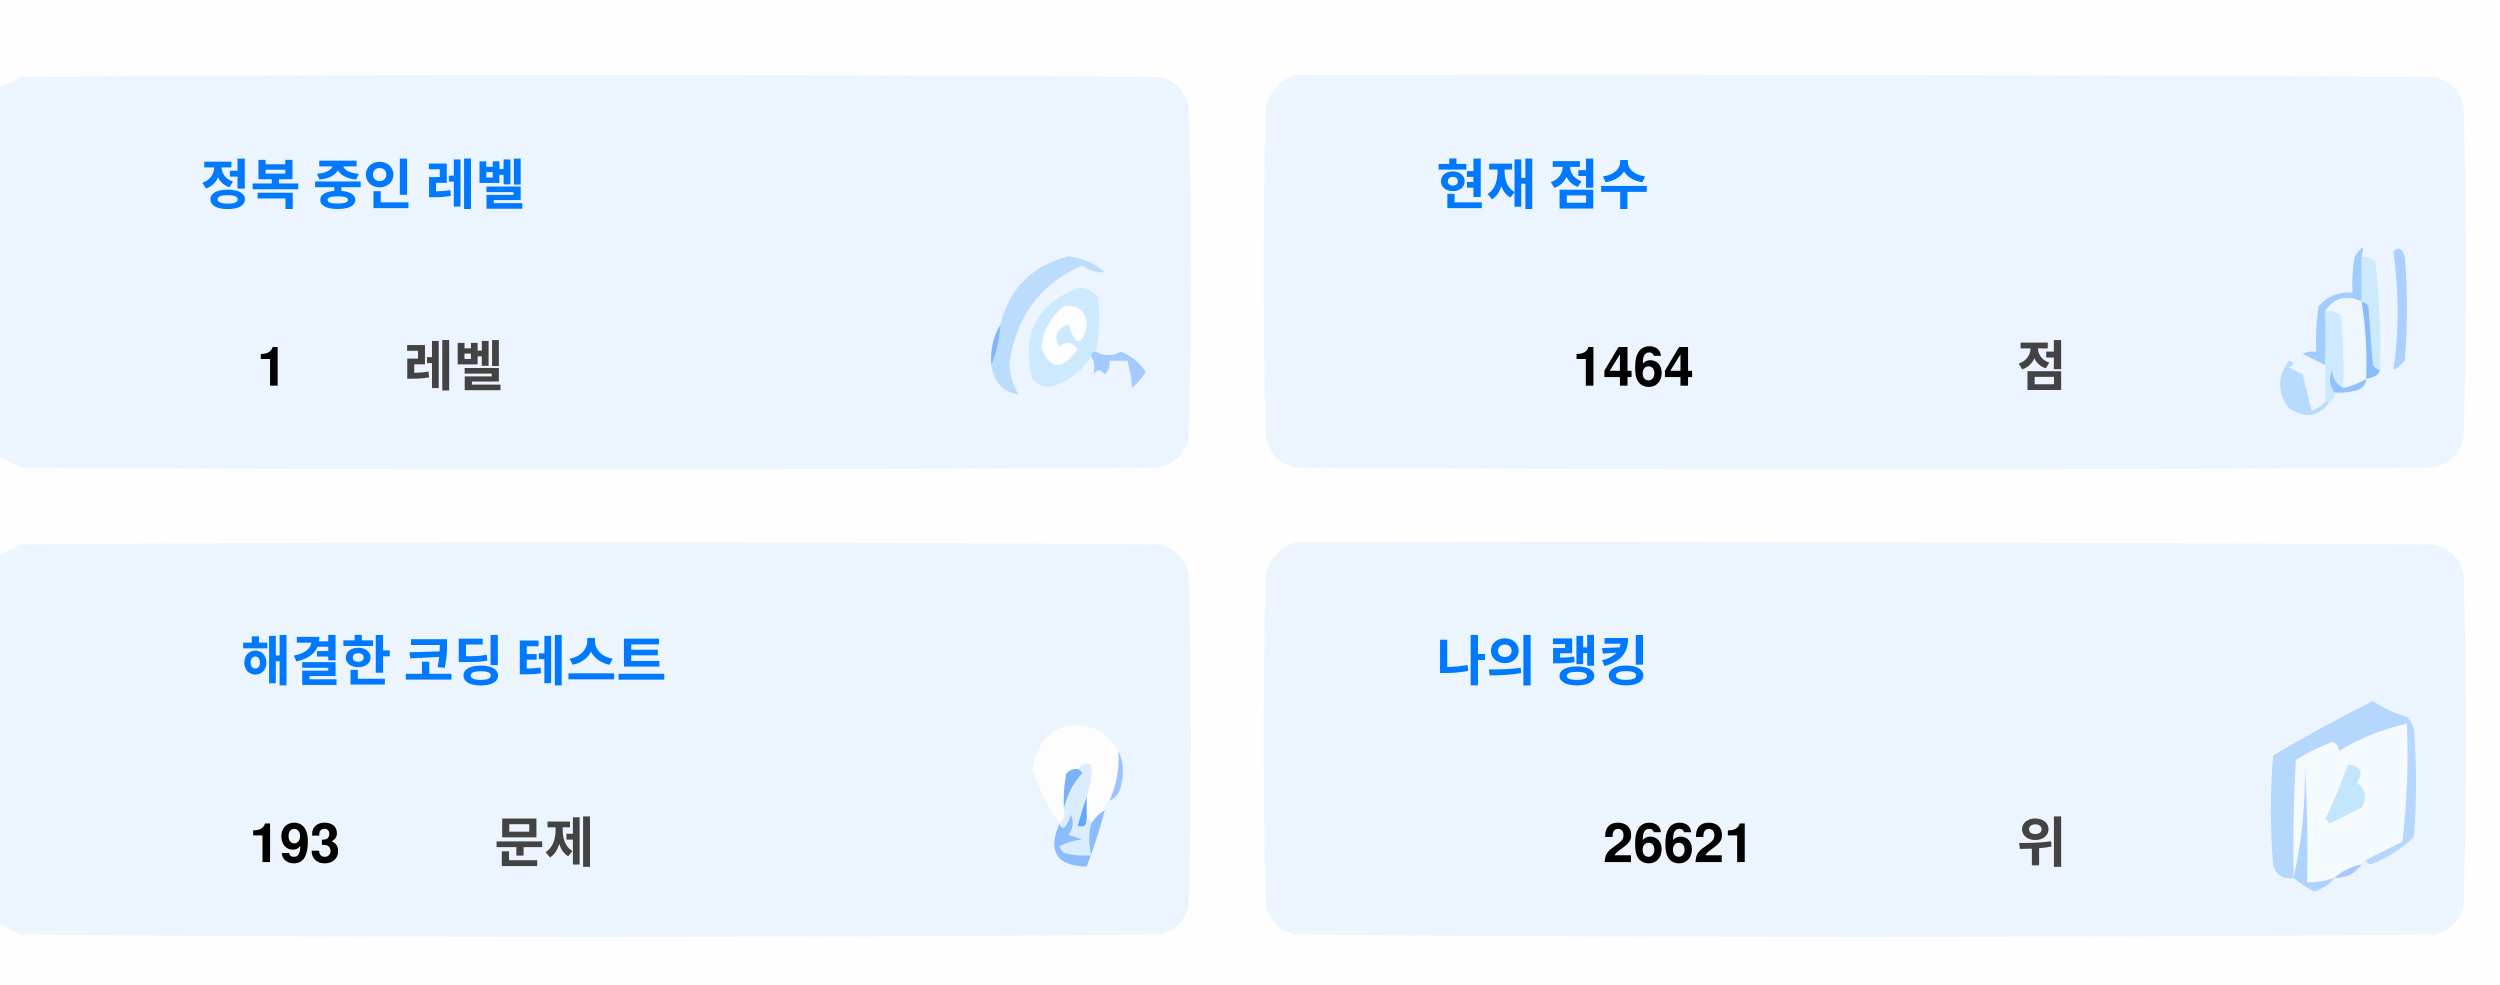
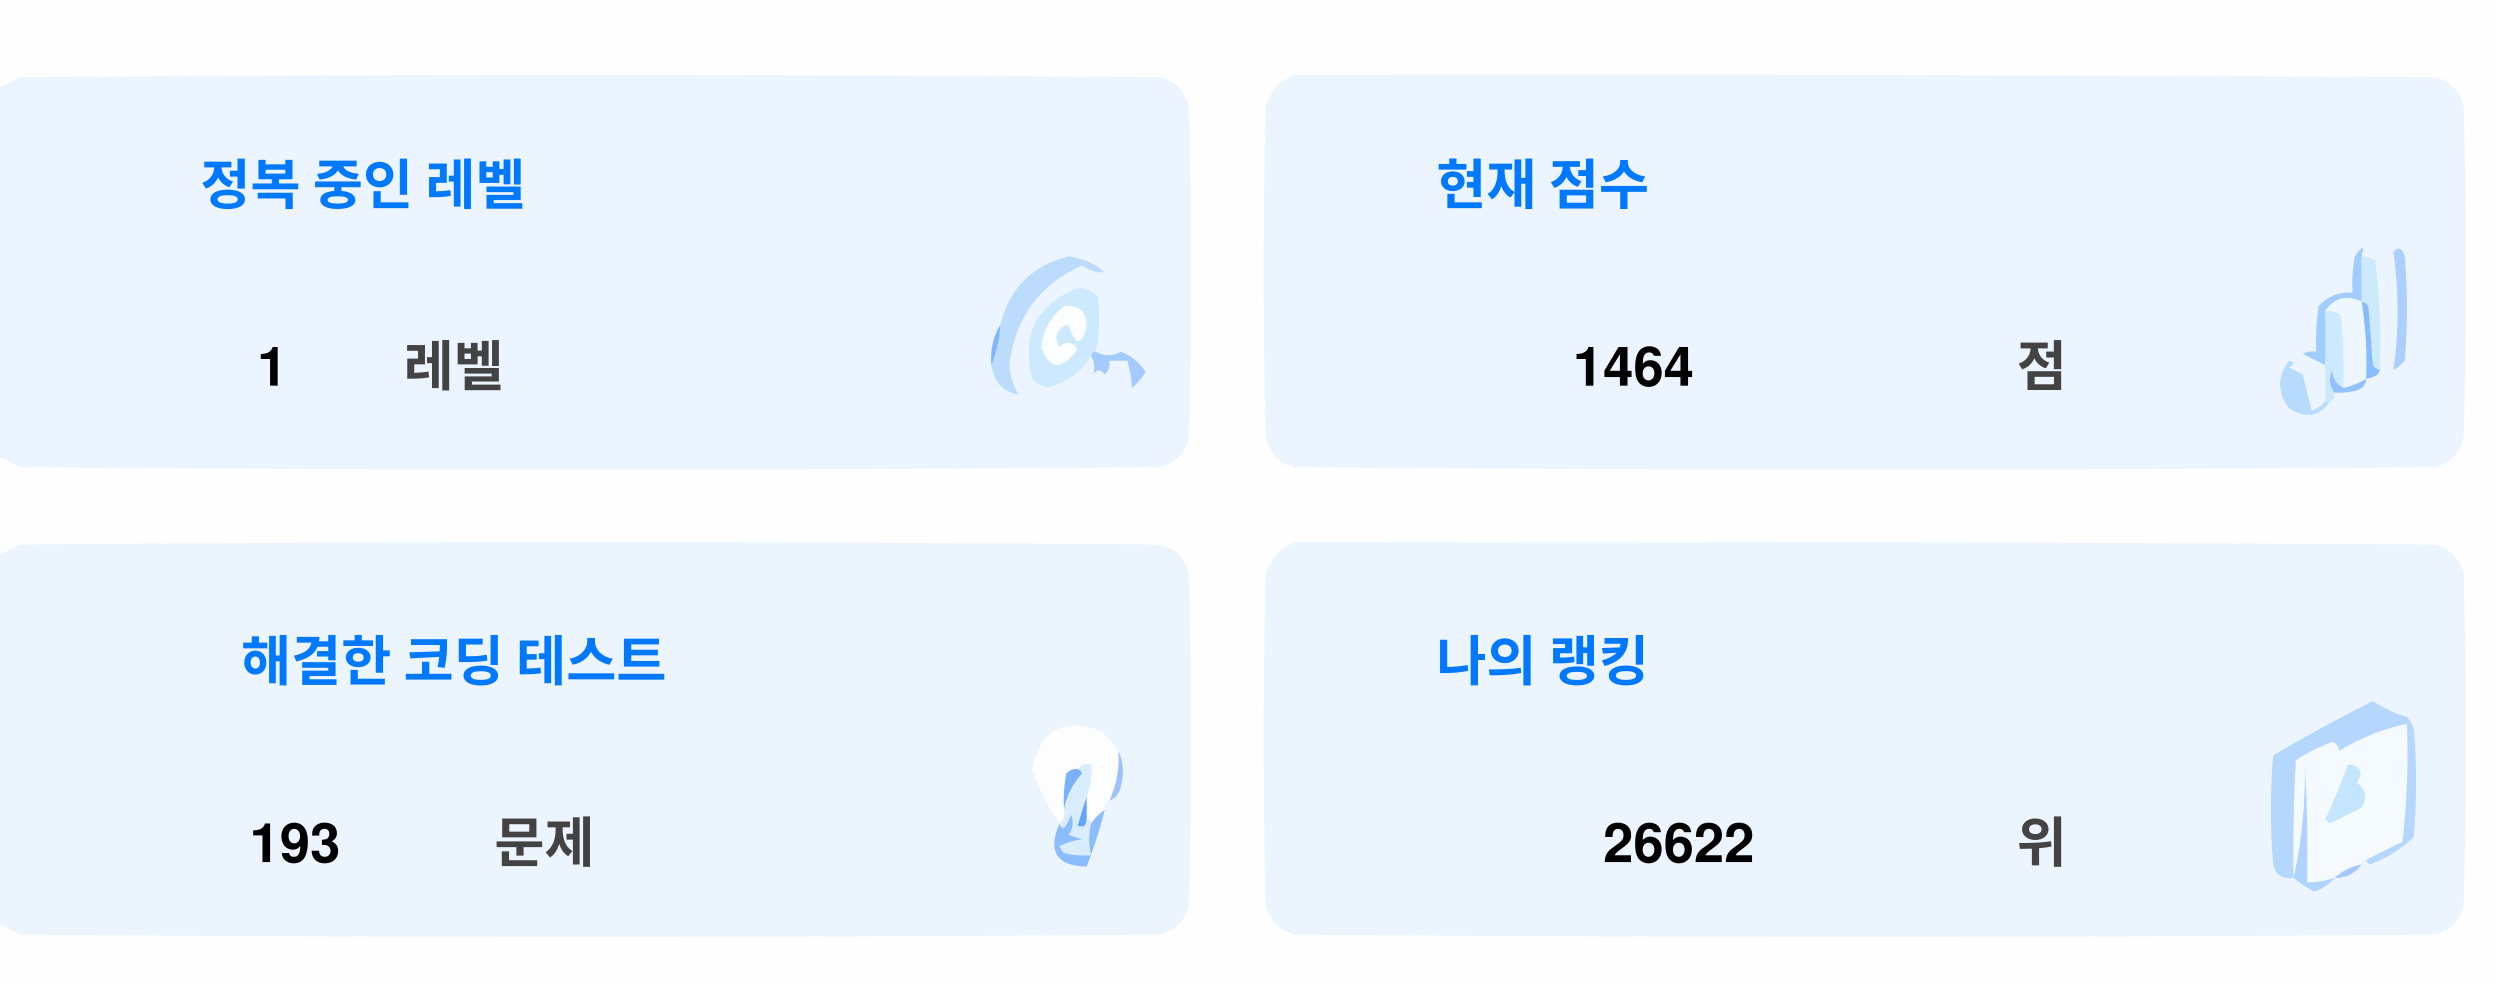
<svg xmlns="http://www.w3.org/2000/svg" version="1.1" width="551px" height="217px" style="shape-rendering:geometricPrecision; text-rendering:geometricPrecision; image-rendering:optimizeQuality; fill-rule:evenodd; clip-rule:evenodd">
  <style>.title {fill: #434343;font-size: 1rem;line-height: 1.5rem;font-weight: bold;font-family: -apple-system, BlinkMacSystemFont, Segoe UI, Helvetica, Arial, sans-serif, Apple Color Emoji, Segoe UI Emoji;}.desc {fill: #434343;font-size: 2.5rem;font-weight: bold;line-height: 1.5rem;font-family: -apple-system, BlinkMacSystemFont, Segoe UI, Helvetica, Arial, sans-serif, Apple Color Emoji, Segoe UI Emoji;}.desc-2 {fill: #434343;font-size: 1rem;font-weight: bold;line-height: 1.5rem;font-family: -apple-system, BlinkMacSystemFont, Segoe UI, Helvetica, Arial, sans-serif, Apple Color Emoji, Segoe UI Emoji;}.text, .desc {animation: twinkling 4s ease-in-out infinite;}@keyframes twinkling {40% { opacity: 1; }50% { opacity: 0.5; }60% { opacity: 1; }70% { opacity: 0.5; }80% { opacity: 1; }}</style>
  <g>
    <path style="opacity:1" fill="#fefefe" d="M -0.5,-0.5 C 183.167,-0.5 366.833,-0.5 550.5,-0.5C 550.5,71.833 550.5,144.167 550.5,216.5C 366.833,216.5 183.167,216.5 -0.5,216.5C -0.5,212.167 -0.5,207.833 -0.5,203.5C 1.14,204.32 2.807,205.153 4.5,206C 88.167,206.667 171.833,206.667 255.5,206C 259,205.167 261.167,203 262,199.5C 262.667,175.167 262.667,150.833 262,126.5C 261.167,123 259,120.833 255.5,120C 171.833,119.333 88.167,119.333 4.5,120C 2.807,120.847 1.14,121.68 -0.5,122.5C -0.5,115.167 -0.5,107.833 -0.5,100.5C 1.14,101.32 2.807,102.153 4.5,103C 88.167,103.667 171.833,103.667 255.5,103C 259,102.167 261.167,100 262,96.5C 262.667,72.167 262.667,47.833 262,23.5C 261.167,20 259,17.833 255.5,17C 171.833,16.333 88.167,16.333 4.5,17C 2.807,17.847 1.14,18.68 -0.5,19.5C -0.5,12.833 -0.5,6.167 -0.5,-0.5 Z" />
  </g>
  <g>
    <path style="opacity:1" fill="#ecf5ff" d="M -0.5,100.5 C -0.5,73.5 -0.5,46.5 -0.5,19.5C 1.14,18.68 2.807,17.847 4.5,17C 88.167,16.333 171.833,16.333 255.5,17C 259,17.833 261.167,20 262,23.5C 262.667,47.833 262.667,72.167 262,96.5C 261.167,100 259,102.167 255.5,103C 171.833,103.667 88.167,103.667 4.5,103C 2.807,102.153 1.14,101.32 -0.5,100.5 Z" />
  </g>
  <g>
    <path style="opacity:1" fill="#ecf5ff" d="M 285.5,16.5 C 369.167,16.333 452.834,16.5 536.5,17C 540,17.833 542.167,20 543,23.5C 543.667,47.833 543.667,72.167 543,96.5C 542.167,100 540,102.167 536.5,103C 452.833,103.667 369.167,103.667 285.5,103C 282,102.167 279.833,100 279,96.5C 278.333,72.167 278.333,47.833 279,23.5C 280.018,19.985 282.185,17.652 285.5,16.5 Z" />
  </g>
  <g>
    <path style="opacity:1" fill="#cdeafd" d="M 520.5,56.5 C 521.583,56.539 522.583,56.873 523.5,57.5C 524.498,65.472 524.831,73.472 524.5,81.5C 523.883,81.389 523.383,81.056 523,80.5C 522.667,76.167 522.333,71.833 522,67.5C 521.617,66.944 521.117,66.611 520.5,66.5C 520.5,63.167 520.5,59.833 520.5,56.5 Z" />
  </g>
  <g>
    <path style="opacity:1" fill="#abcfff" d="M 527.5,55.5 C 528.566,54.308 529.399,54.641 530,56.5C 530.667,64.167 530.667,71.833 530,79.5C 529.311,80.357 528.478,81.023 527.5,81.5C 528.758,73.08 528.758,64.414 527.5,55.5 Z" />
  </g>
  <g>
    <path style="opacity:1" fill="#bbdcfd" d="M 218.5,80.5 C 219.657,77.727 220.324,74.727 220.5,71.5C 222.49,63.51 227.49,58.51 235.5,56.5C 238.528,56.847 241.194,58.014 243.5,60C 241.744,60.141 240.078,59.641 238.5,58.5C 229.247,62.607 223.914,69.773 222.5,80C 222.565,82.526 223.232,84.859 224.5,87C 221.07,86.397 219.07,84.231 218.5,80.5 Z" />
  </g>
  <g>
    <path style="opacity:1" fill="#cde9fd" d="M 241.5,77.5 C 240.833,77.5 240.5,77.833 240.5,78.5C 238.628,81.529 235.961,83.695 232.5,85C 230.536,85.624 228.869,85.124 227.5,83.5C 225.021,73.791 228.354,67.124 237.5,63.5C 239.374,63.39 240.874,64.056 242,65.5C 242.497,69.524 242.331,73.524 241.5,77.5 Z" />
  </g>
  <g>
    <path style="opacity:1" fill="#fcfdfe" d="M 234.5,67.5 C 237.826,67.162 239.493,68.662 239.5,72C 238.334,76.434 237,76.267 235.5,71.5C 232.832,72.515 232.166,74.182 233.5,76.5C 235.017,75.089 236.351,75.256 237.5,77C 234.006,81.771 231.34,81.605 229.5,76.5C 229.904,72.771 231.571,69.771 234.5,67.5 Z" />
  </g>
  <g>
    <path style="opacity:1" fill="#a1ccfe" d="M 520.5,56.5 C 520.5,59.833 520.5,63.167 520.5,66.5C 517.238,64.922 514.572,65.589 512.5,68.5C 512.617,72.81 512.617,76.81 512.5,80.5C 510.86,79.68 509.193,78.847 507.5,78C 508.448,77.517 509.448,77.35 510.5,77.5C 510.335,74.15 510.502,70.817 511,67.5C 512.995,65.253 515.495,64.253 518.5,64.5C 518.336,61.813 518.503,59.146 519,56.5C 520.731,53.969 521.231,53.969 520.5,56.5 Z" />
  </g>
  <g>
    <path style="opacity:1" fill="#cde9fd" d="M 512.5,68.5 C 513.822,68.33 514.989,68.663 516,69.5C 516.499,74.823 516.666,80.156 516.5,85.5C 514.955,84.77 514.122,83.437 514,81.5C 513.22,83.387 513.387,85.054 514.5,86.5C 514.672,87.492 514.338,88.158 513.5,88.5C 513.167,88.5 512.833,88.5 512.5,88.5C 512.5,85.833 512.5,83.167 512.5,80.5C 512.617,76.81 512.617,72.81 512.5,68.5 Z" />
  </g>
  <g>
    <path style="opacity:1" fill="#eef6fe" d="M 520.5,66.5 C 521.407,72.106 521.74,77.773 521.5,83.5C 519.95,84.441 518.284,85.108 516.5,85.5C 516.666,80.156 516.499,74.823 516,69.5C 514.989,68.663 513.822,68.33 512.5,68.5C 514.572,65.589 517.238,64.922 520.5,66.5 Z" />
  </g>
  <g>
    <path style="opacity:1" fill="#88bcff" d="M 520.5,66.5 C 521.117,66.611 521.617,66.944 522,67.5C 522.333,71.833 522.667,76.167 523,80.5C 523.383,81.056 523.883,81.389 524.5,81.5C 524.445,82.469 523.445,83.136 521.5,83.5C 521.74,77.773 521.407,72.106 520.5,66.5 Z" />
  </g>
  <g>
    <path style="opacity:1" fill="#82b5fe" d="M 220.5,71.5 C 220.324,74.727 219.657,77.727 218.5,80.5C 218.215,77.171 218.882,74.171 220.5,71.5 Z" />
  </g>
  <g>
    <path style="opacity:1" fill="#a3cbfe" d="M 240.5,78.5 C 240.5,77.833 240.833,77.5 241.5,77.5C 243.391,78.536 245.224,78.536 247,77.5C 249.391,78.429 251.225,79.929 252.5,82C 251.681,83.319 250.681,84.486 249.5,85.5C 249.409,83.777 249.075,81.777 248.5,79.5C 247.167,79.5 245.833,79.5 244.5,79.5C 244.719,80.675 244.386,81.675 243.5,82.5C 242.575,81.359 241.741,81.359 241,82.5C 241.331,80.981 241.164,79.648 240.5,78.5 Z" />
  </g>
  <g>
    <path style="opacity:1" fill="#b7dbfd" d="M 512.5,88.5 C 512.833,88.5 513.167,88.5 513.5,88.5C 511.199,91.857 508.199,92.357 504.5,90C 501.872,86.535 501.872,83.035 504.5,79.5C 505.696,79.846 505.696,80.346 504.5,81C 505.5,81.5 506.5,82 507.5,82.5C 508.167,85.167 508.833,87.833 509.5,90.5C 510.739,90.058 511.739,89.391 512.5,88.5 Z" />
  </g>
  <g>
    <path style="opacity:1" fill="#92c1fe" d="M 516.5,85.5 C 518.284,85.108 519.95,84.441 521.5,83.5C 521.423,84.75 520.756,85.583 519.5,86C 517.866,86.493 516.199,86.66 514.5,86.5C 513.387,85.054 513.22,83.387 514,81.5C 514.122,83.437 514.955,84.77 516.5,85.5 Z" />
  </g>
  <g>
    <path style="opacity:1" fill="#ecf5fe" d="M -0.5,203.5 C -0.5,176.5 -0.5,149.5 -0.5,122.5C 1.14,121.68 2.807,120.847 4.5,120C 88.167,119.333 171.833,119.333 255.5,120C 259,120.833 261.167,123 262,126.5C 262.667,150.833 262.667,175.167 262,199.5C 261.167,203 259,205.167 255.5,206C 171.833,206.667 88.167,206.667 4.5,206C 2.807,205.153 1.14,204.32 -0.5,203.5 Z" />
  </g>
  <g>
    <path style="opacity:1" fill="#ecf5fe" d="M 285.5,119.5 C 369.167,119.333 452.834,119.5 536.5,120C 540,120.833 542.167,123 543,126.5C 543.667,150.833 543.667,175.167 543,199.5C 542.167,203 540,205.167 536.5,206C 452.833,206.667 369.167,206.667 285.5,206C 282,205.167 279.833,203 279,199.5C 278.333,175.167 278.333,150.833 279,126.5C 280.018,122.985 282.185,120.652 285.5,119.5 Z" />
  </g>
  <g>
    <path style="opacity:1" fill="#fdfdfe" d="M 246.5,165.5 C 246.758,169.367 246.092,173.034 244.5,176.5C 243.662,176.842 243.328,177.508 243.5,178.5C 242.272,179.306 241.272,180.306 240.5,181.5C 240.5,180.833 240.167,180.5 239.5,180.5C 239.5,178.833 239.5,177.167 239.5,175.5C 240.369,173.283 240.702,170.95 240.5,168.5C 239.209,168.263 238.209,168.596 237.5,169.5C 236.504,169.414 235.671,169.748 235,170.5C 234.503,173.146 234.336,175.813 234.5,178.5C 234.737,179.791 234.404,180.791 233.5,181.5C 230.986,177.806 228.986,173.806 227.5,169.5C 229.309,160.957 234.309,158.124 242.5,161C 244.07,162.397 245.404,163.897 246.5,165.5 Z" />
  </g>
  <g>
    <path style="opacity:1" fill="#f5faff" d="M 521.5,189.5 C 520.833,189.5 520.5,189.833 520.5,190.5C 518.181,190.992 516.181,191.992 514.5,193.5C 512.565,194.15 510.565,194.483 508.5,194.5C 508.666,185.827 508.5,177.16 508,168.5C 508.141,177.227 507.308,185.56 505.5,193.5C 505.334,184.827 505.5,176.16 506,167.5C 508.527,165.903 511.194,164.57 514,163.5C 515.011,163.892 515.511,164.559 515.5,165.5C 520.21,162.641 525.21,160.641 530.5,159.5C 530.831,168.192 530.498,176.859 529.5,185.5C 526.807,186.847 524.14,188.18 521.5,189.5 Z" />
  </g>
  <g>
    <path style="opacity:1" fill="#b6d7fd" d="M 521.5,189.5 C 524.14,188.18 526.807,186.847 529.5,185.5C 530.498,176.859 530.831,168.192 530.5,159.5C 525.21,160.641 520.21,162.641 515.5,165.5C 515.511,164.559 515.011,163.892 514,163.5C 511.194,164.57 508.527,165.903 506,167.5C 505.5,176.16 505.334,184.827 505.5,193.5C 503.089,193.863 501.589,192.863 501,190.5C 500.333,182.5 500.333,174.5 501,166.5C 508.173,162.246 515.507,158.246 523,154.5C 525.304,156.068 527.804,157.235 530.5,158C 531.126,158.75 531.626,159.584 532,160.5C 532.667,168.5 532.667,176.5 532,184.5C 529.292,187.111 526.125,189.111 522.5,190.5C 521.893,190.376 521.56,190.043 521.5,189.5 Z" />
  </g>
  <g>
    <path style="opacity:1" fill="#c3e5fe" d="M 517.5,168.5 C 520.317,168.801 520.984,170.134 519.5,172.5C 521.439,174.122 521.772,175.956 520.5,178C 518.167,179.167 515.833,180.333 513.5,181.5C 513.167,181.167 512.833,180.833 512.5,180.5C 514.414,176.515 516.081,172.515 517.5,168.5 Z" />
  </g>
  <g>
    <path style="opacity:1" fill="#7ab1fc" d="M 237.5,169.5 C 238.043,169.56 238.376,169.893 238.5,170.5C 236.395,172.836 235.062,175.503 234.5,178.5C 234.336,175.813 234.503,173.146 235,170.5C 235.671,169.748 236.504,169.414 237.5,169.5 Z" />
  </g>
  <g>
    <path style="opacity:1" fill="#afd3ff" d="M 514.5,193.5 C 513.378,194.947 511.878,195.947 510,196.5C 508.348,195.601 506.848,194.601 505.5,193.5C 507.308,185.56 508.141,177.227 508,168.5C 508.5,177.16 508.666,185.827 508.5,194.5C 510.565,194.483 512.565,194.15 514.5,193.5 Z" />
  </g>
  <g>
    <path style="opacity:1" fill="#9cc3fd" d="M 246.5,165.5 C 247.634,167.966 247.801,170.633 247,173.5C 246.623,174.942 245.79,175.942 244.5,176.5C 246.092,173.034 246.758,169.367 246.5,165.5 Z" />
  </g>
  <g>
    <path style="opacity:1" fill="#62a6fc" d="M 239.5,175.5 C 239.5,177.167 239.5,178.833 239.5,180.5C 239.483,182.028 238.816,182.528 237.5,182C 238.117,179.723 238.784,177.556 239.5,175.5 Z" />
  </g>
  <g>
    <path style="opacity:1" fill="#daedfe" d="M 237.5,169.5 C 238.209,168.596 239.209,168.263 240.5,168.5C 240.702,170.95 240.369,173.283 239.5,175.5C 238.784,177.556 238.117,179.723 237.5,182C 238.816,182.528 239.483,182.028 239.5,180.5C 240.167,180.5 240.5,180.833 240.5,181.5C 239.918,183.669 239.918,186.002 240.5,188.5C 238.473,188.662 236.473,188.495 234.5,188C 234.043,187.586 233.709,187.086 233.5,186.5C 235.078,185.702 236.744,185.202 238.5,185C 237.5,184.667 236.5,184.333 235.5,184C 236.554,182.612 236.72,181.112 236,179.5C 235.751,180.624 235.251,181.624 234.5,182.5C 233.893,182.376 233.56,182.043 233.5,181.5C 234.404,180.791 234.737,179.791 234.5,178.5C 235.062,175.503 236.395,172.836 238.5,170.5C 238.376,169.893 238.043,169.56 237.5,169.5 Z" />
  </g>
  <g>
    <path style="opacity:1" fill="#8bbcfd" d="M 243.5,178.5 C 242.395,182.803 241.062,186.969 239.5,191C 232.857,190.847 230.857,187.68 233.5,181.5C 233.56,182.043 233.893,182.376 234.5,182.5C 235.251,181.624 235.751,180.624 236,179.5C 236.72,181.112 236.554,182.612 235.5,184C 236.5,184.333 237.5,184.667 238.5,185C 236.744,185.202 235.078,185.702 233.5,186.5C 233.709,187.086 234.043,187.586 234.5,188C 236.473,188.495 238.473,188.662 240.5,188.5C 239.918,186.002 239.918,183.669 240.5,181.5C 241.272,180.306 242.272,179.306 243.5,178.5 Z" />
  </g>
  <g>
    <path style="opacity:1" fill="#a4c8ff" d="M 520.5,190.5 C 519.089,192.539 517.089,193.539 514.5,193.5C 516.181,191.992 518.181,190.992 520.5,190.5 Z" />
  </g>
  <text text-anchor="middle" x="80" y="45" class="title" style="fill:#0078ff;" stroke="#none" stroke-width="1">정복 중인 레벨</text>
  <text text-anchor="middle" x="60" y="85" class="desc" style="fill:#000000;" stroke="#none" stroke-width="1">1</text>
  <text text-anchor="middle" x="100" y="85" class="desc-2" style="fill:#434343;" stroke="#none" stroke-width="1">레벨</text>
  <text text-anchor="middle" x="340" y="45" class="title" style="fill:#0078ff;" stroke="#none" stroke-width="1">현재 점수</text>
  <text text-anchor="middle" x="360" y="85" class="desc" style="fill:#000000;" stroke="#none" stroke-width="1">1464</text>
  <text text-anchor="middle" x="450" y="85" class="desc-2" style="fill:#434343;" stroke="#none" stroke-width="1">점</text>
  <text text-anchor="middle" x="100" y="150" class="title" style="fill:#0078ff;" stroke="#none" stroke-width="1">해결한 코딩 테스트</text>
  <text text-anchor="middle" x="65" y="190" class="desc" style="fill:#000000;" stroke="#none" stroke-width="1">193</text>
  <text text-anchor="middle" x="120" y="190" class="desc-2" style="fill:#434343;" stroke="#none" stroke-width="1">문제</text>
  <text text-anchor="middle" x="340" y="150" class="title" style="fill:#0078ff;" stroke="#none" stroke-width="1">나의 랭킹</text>
-   <text text-anchor="middle" x="370" y="190" class="desc" style="fill:#000000;" stroke="#none" stroke-width="1">26621</text>
+   <text text-anchor="middle" x="370" y="190" class="desc" style="fill:#000000;" stroke="#none" stroke-width="1">26622</text>
  <text text-anchor="middle" x="450" y="190" class="desc-2" style="fill:#434343;" stroke="#none" stroke-width="1">위</text>
</svg>
